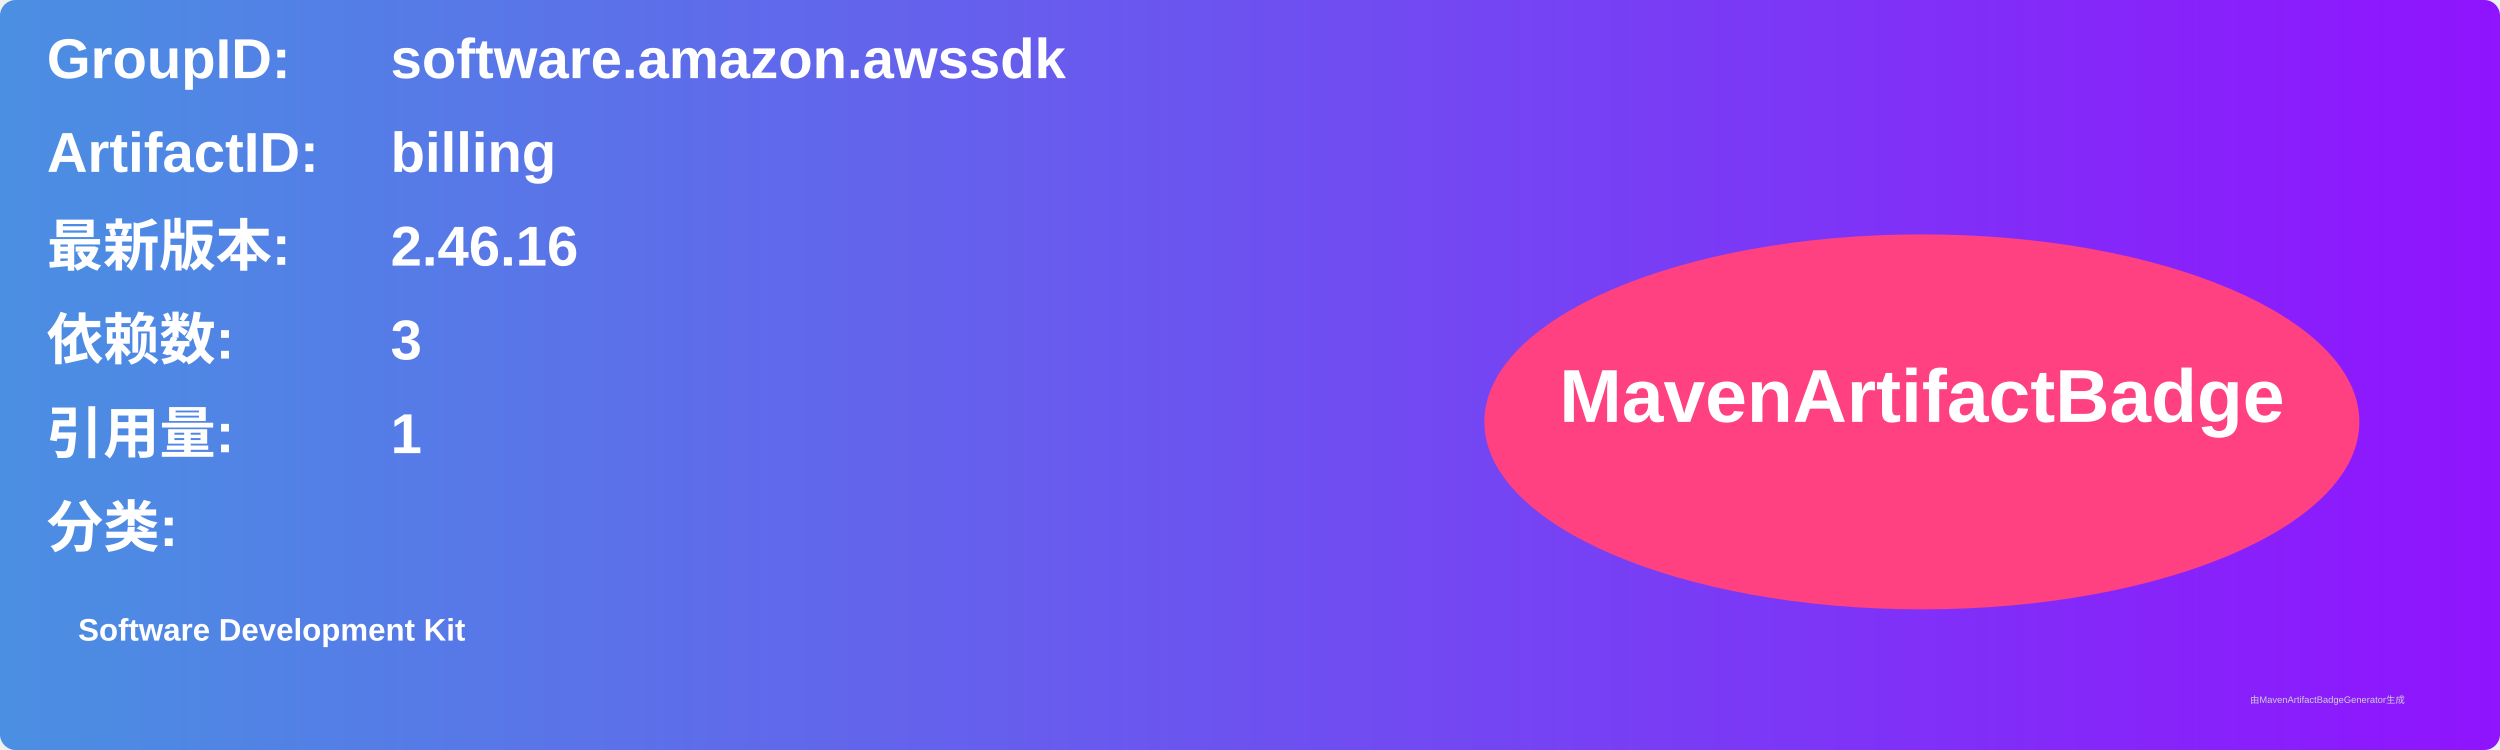
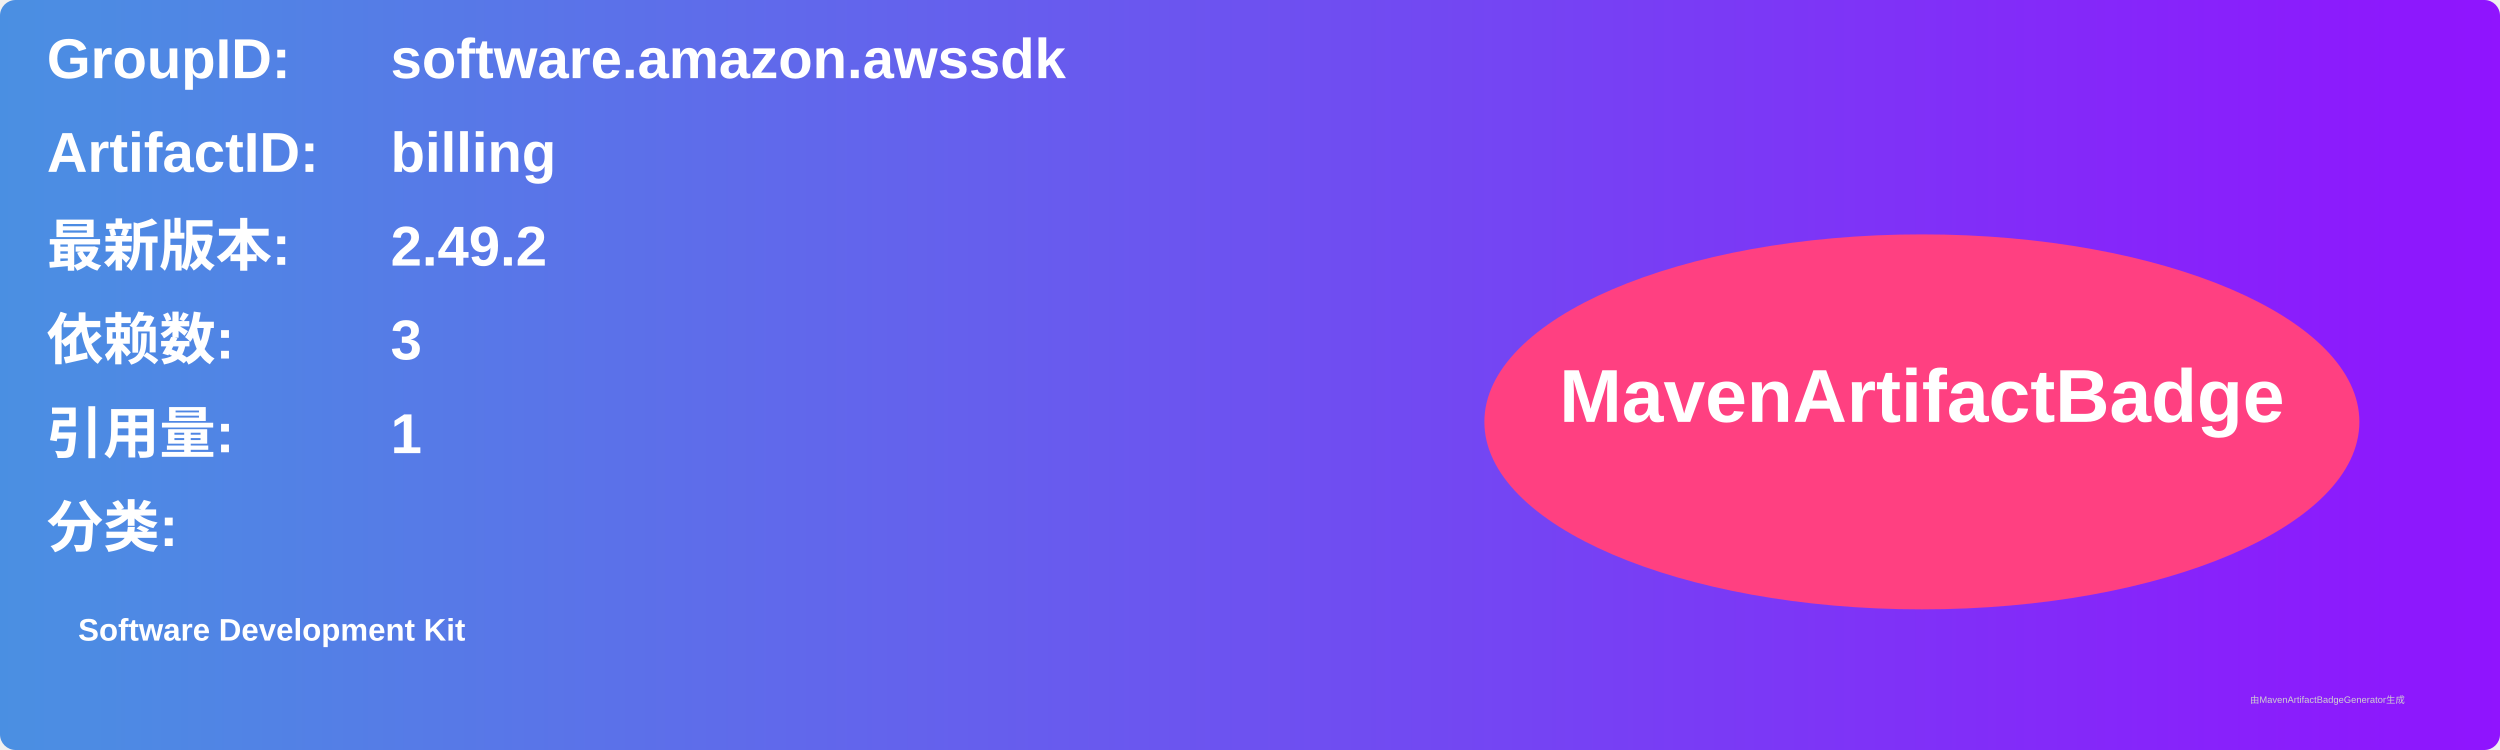
<svg xmlns="http://www.w3.org/2000/svg" width="800" height="240" viewBox="0 0 800 240">
  <linearGradient id="grad" x1="0%" y1="0%" x2="100%" y2="0%">
    <stop offset="0%" stop-color="#4a90e2" />
    <stop offset="100%" stop-color="#9013fe" />
  </linearGradient>
  <rect width="100%" height="100%" rx="5" ry="5" fill="url(#grad)" />
  <g transform="translate(15, 15)">
    <text x="0" y="10" font-family="Arial" font-size="18" fill="white" font-weight="bold" width="260">GroupID:</text>
    <text x="110" y="10" font-family="Arial" font-size="18" fill="white" font-weight="bold" width="460">software.amazon.awssdk</text>
    <text x="0" y="40" font-family="Arial" font-size="18" fill="white" font-weight="bold" width="260">ArtifactID:</text>
    <text x="110" y="40" font-family="Arial" font-size="18" fill="white" font-weight="bold" width="460">billing</text>
    <text x="0" y="70" font-family="Arial" font-size="18" fill="white" font-weight="bold">最新版本:</text>
    <text x="110" y="70" font-family="Arial" font-size="18" fill="white" font-weight="bold">
-       <tspan font-weight="bold">2.46.16</tspan>
+       <tspan font-weight="bold">2.49.2</tspan>
    </text>
    <text x="0" y="100" font-family="Arial" font-size="18" fill="white" font-weight="bold">依赖数: </text>
    <text x="110" y="100" font-family="Arial" font-size="18" fill="white">
      <tspan font-weight="bold">3</tspan>
    </text>
    <text x="0" y="130" font-family="Arial" font-size="18" fill="white" font-weight="bold">引用量: </text>
    <text x="110" y="130" font-family="Arial" font-size="18" fill="white">
      <tspan font-weight="bold">1</tspan>
    </text>
    <text x="0" y="160" font-family="Arial" font-size="18" fill="white" font-weight="bold">分类:</text>
    <text x="10" y="190" font-family="Arial" font-size="10" fill="white">
      <tspan font-weight="bold">Software Development Kit</tspan>
    </text>
    <ellipse cx="600" cy="120" rx="140" ry="60" fill="#ff4081" />
    <text x="600" y="120" text-anchor="middle" font-family="Arial" font-size="24" fill="white" font-weight="bold">MavenArtifactBadge</text>
  </g>
  <text x="720" y="225" font-family="Arial" font-size="3" fill="#d0d0d0">由MavenArtifactBadgeGenerator生成</text>
</svg>
